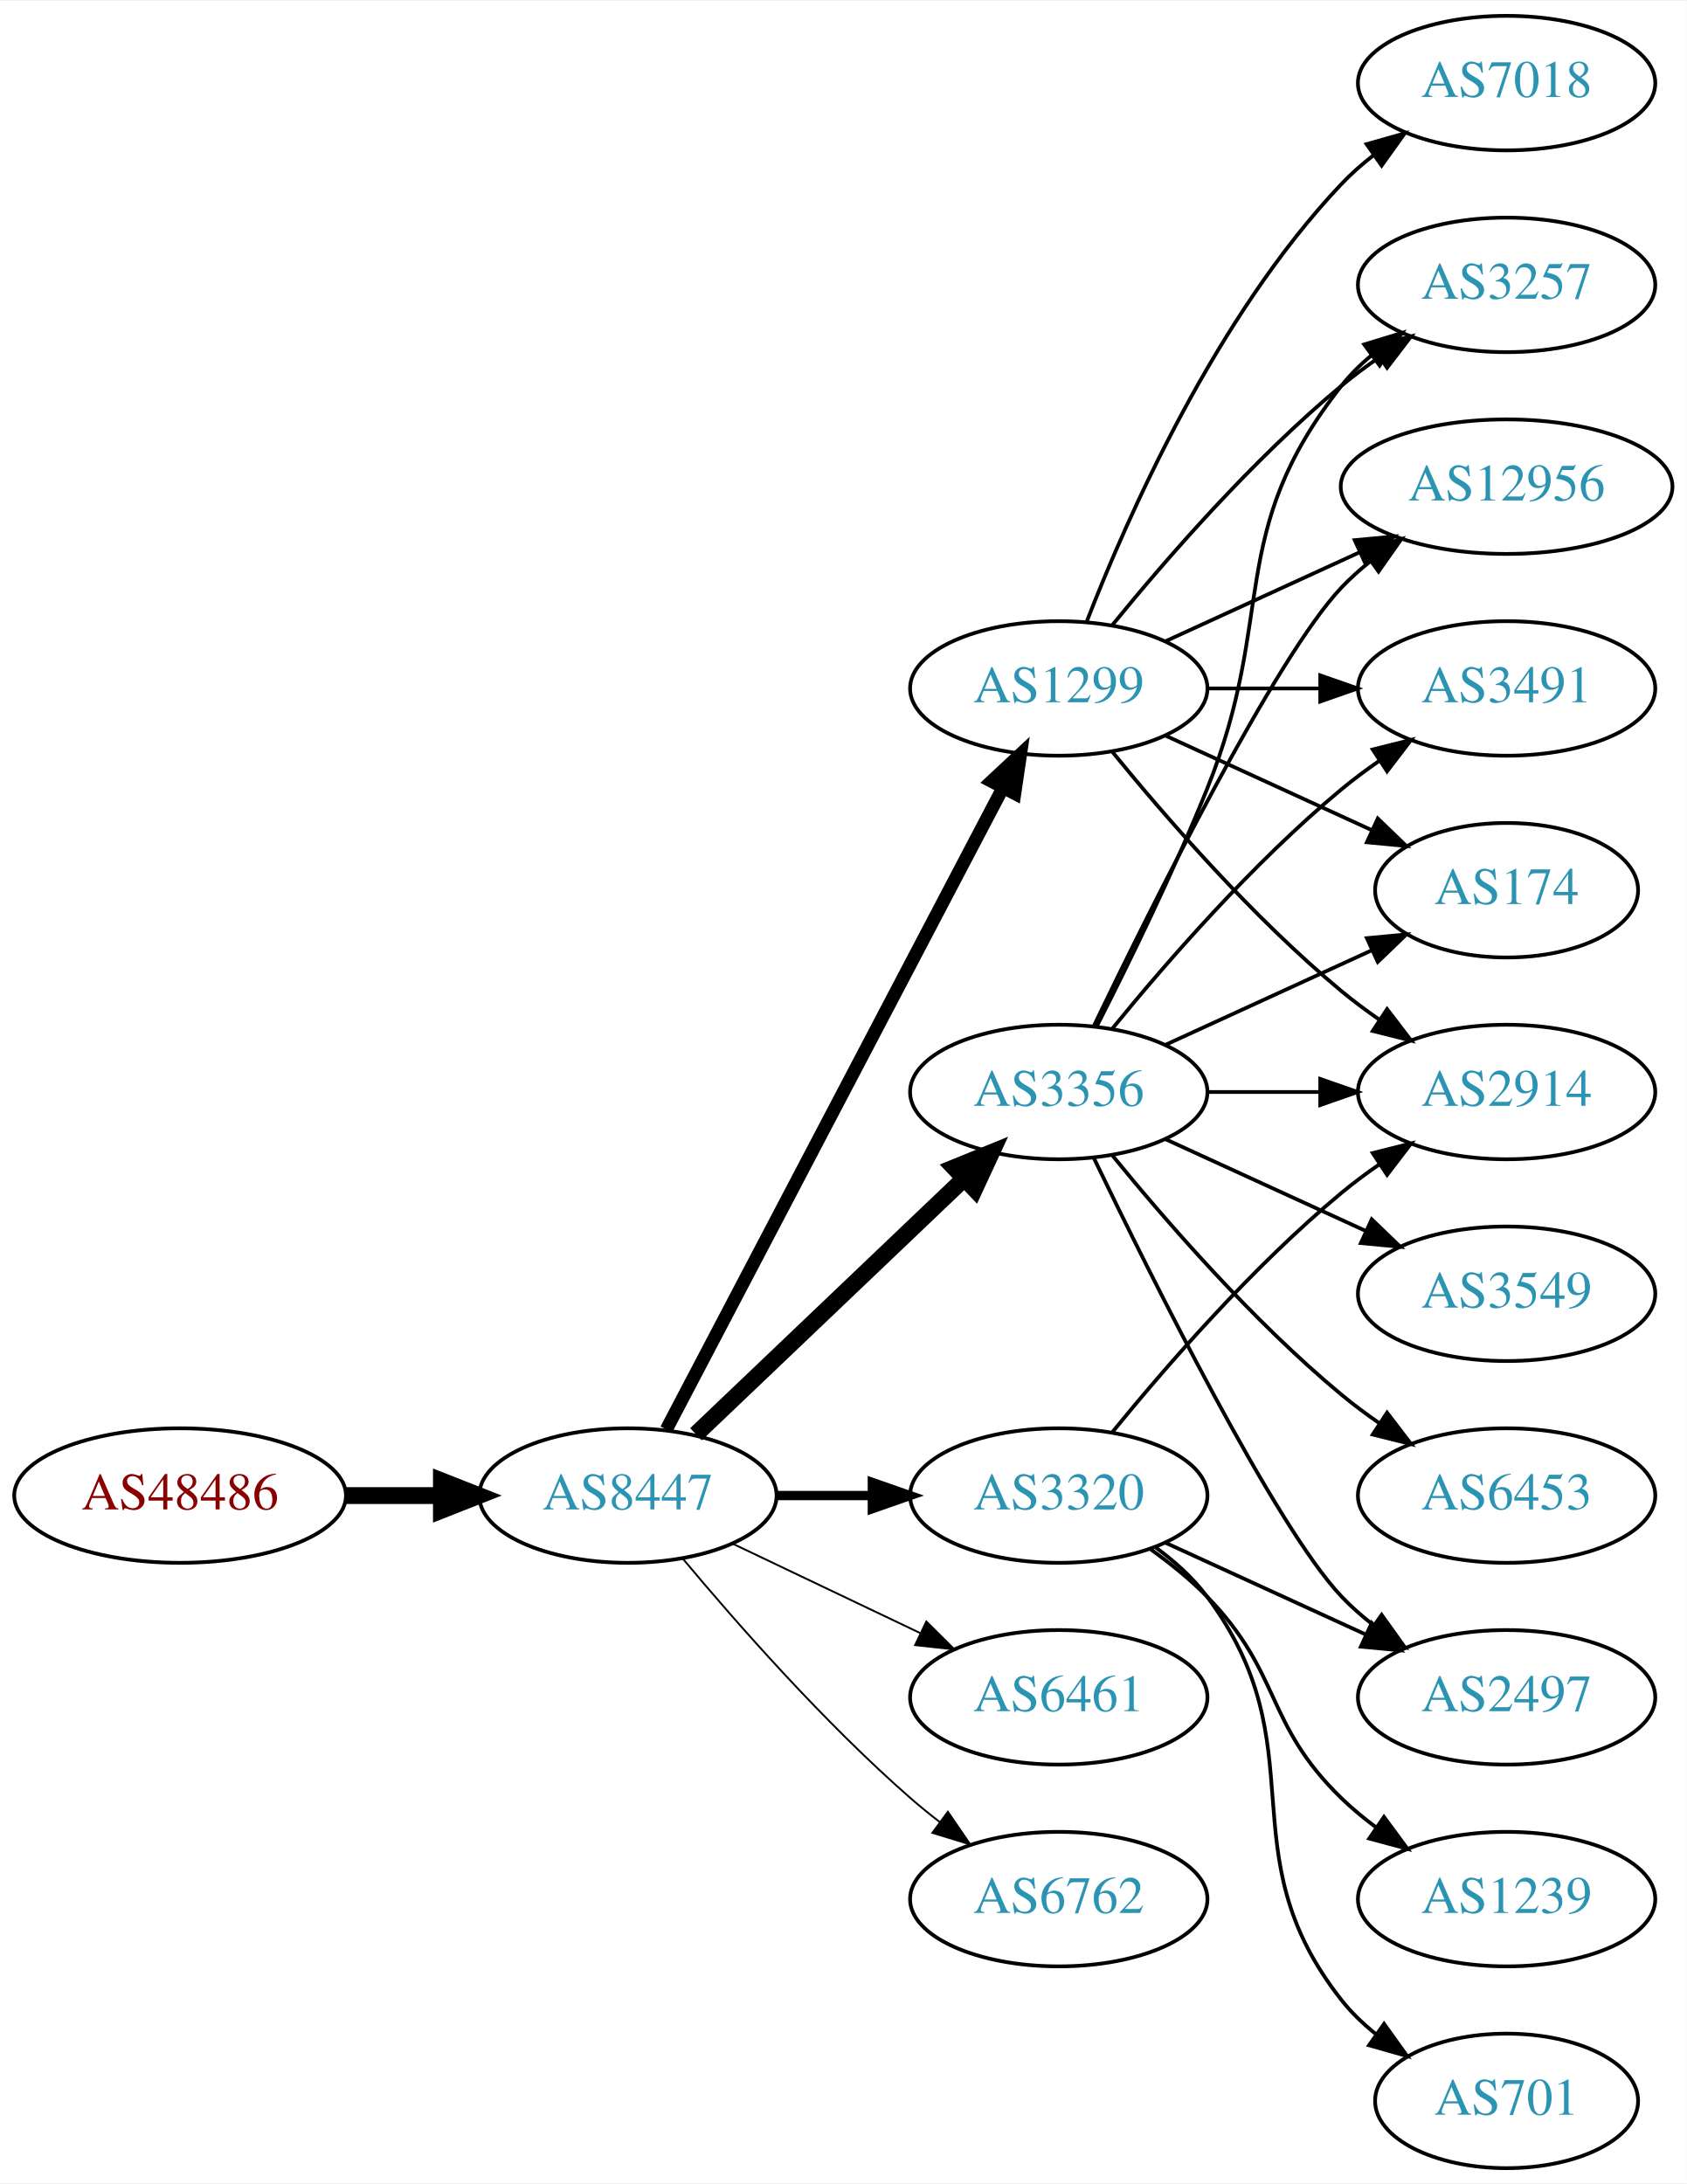
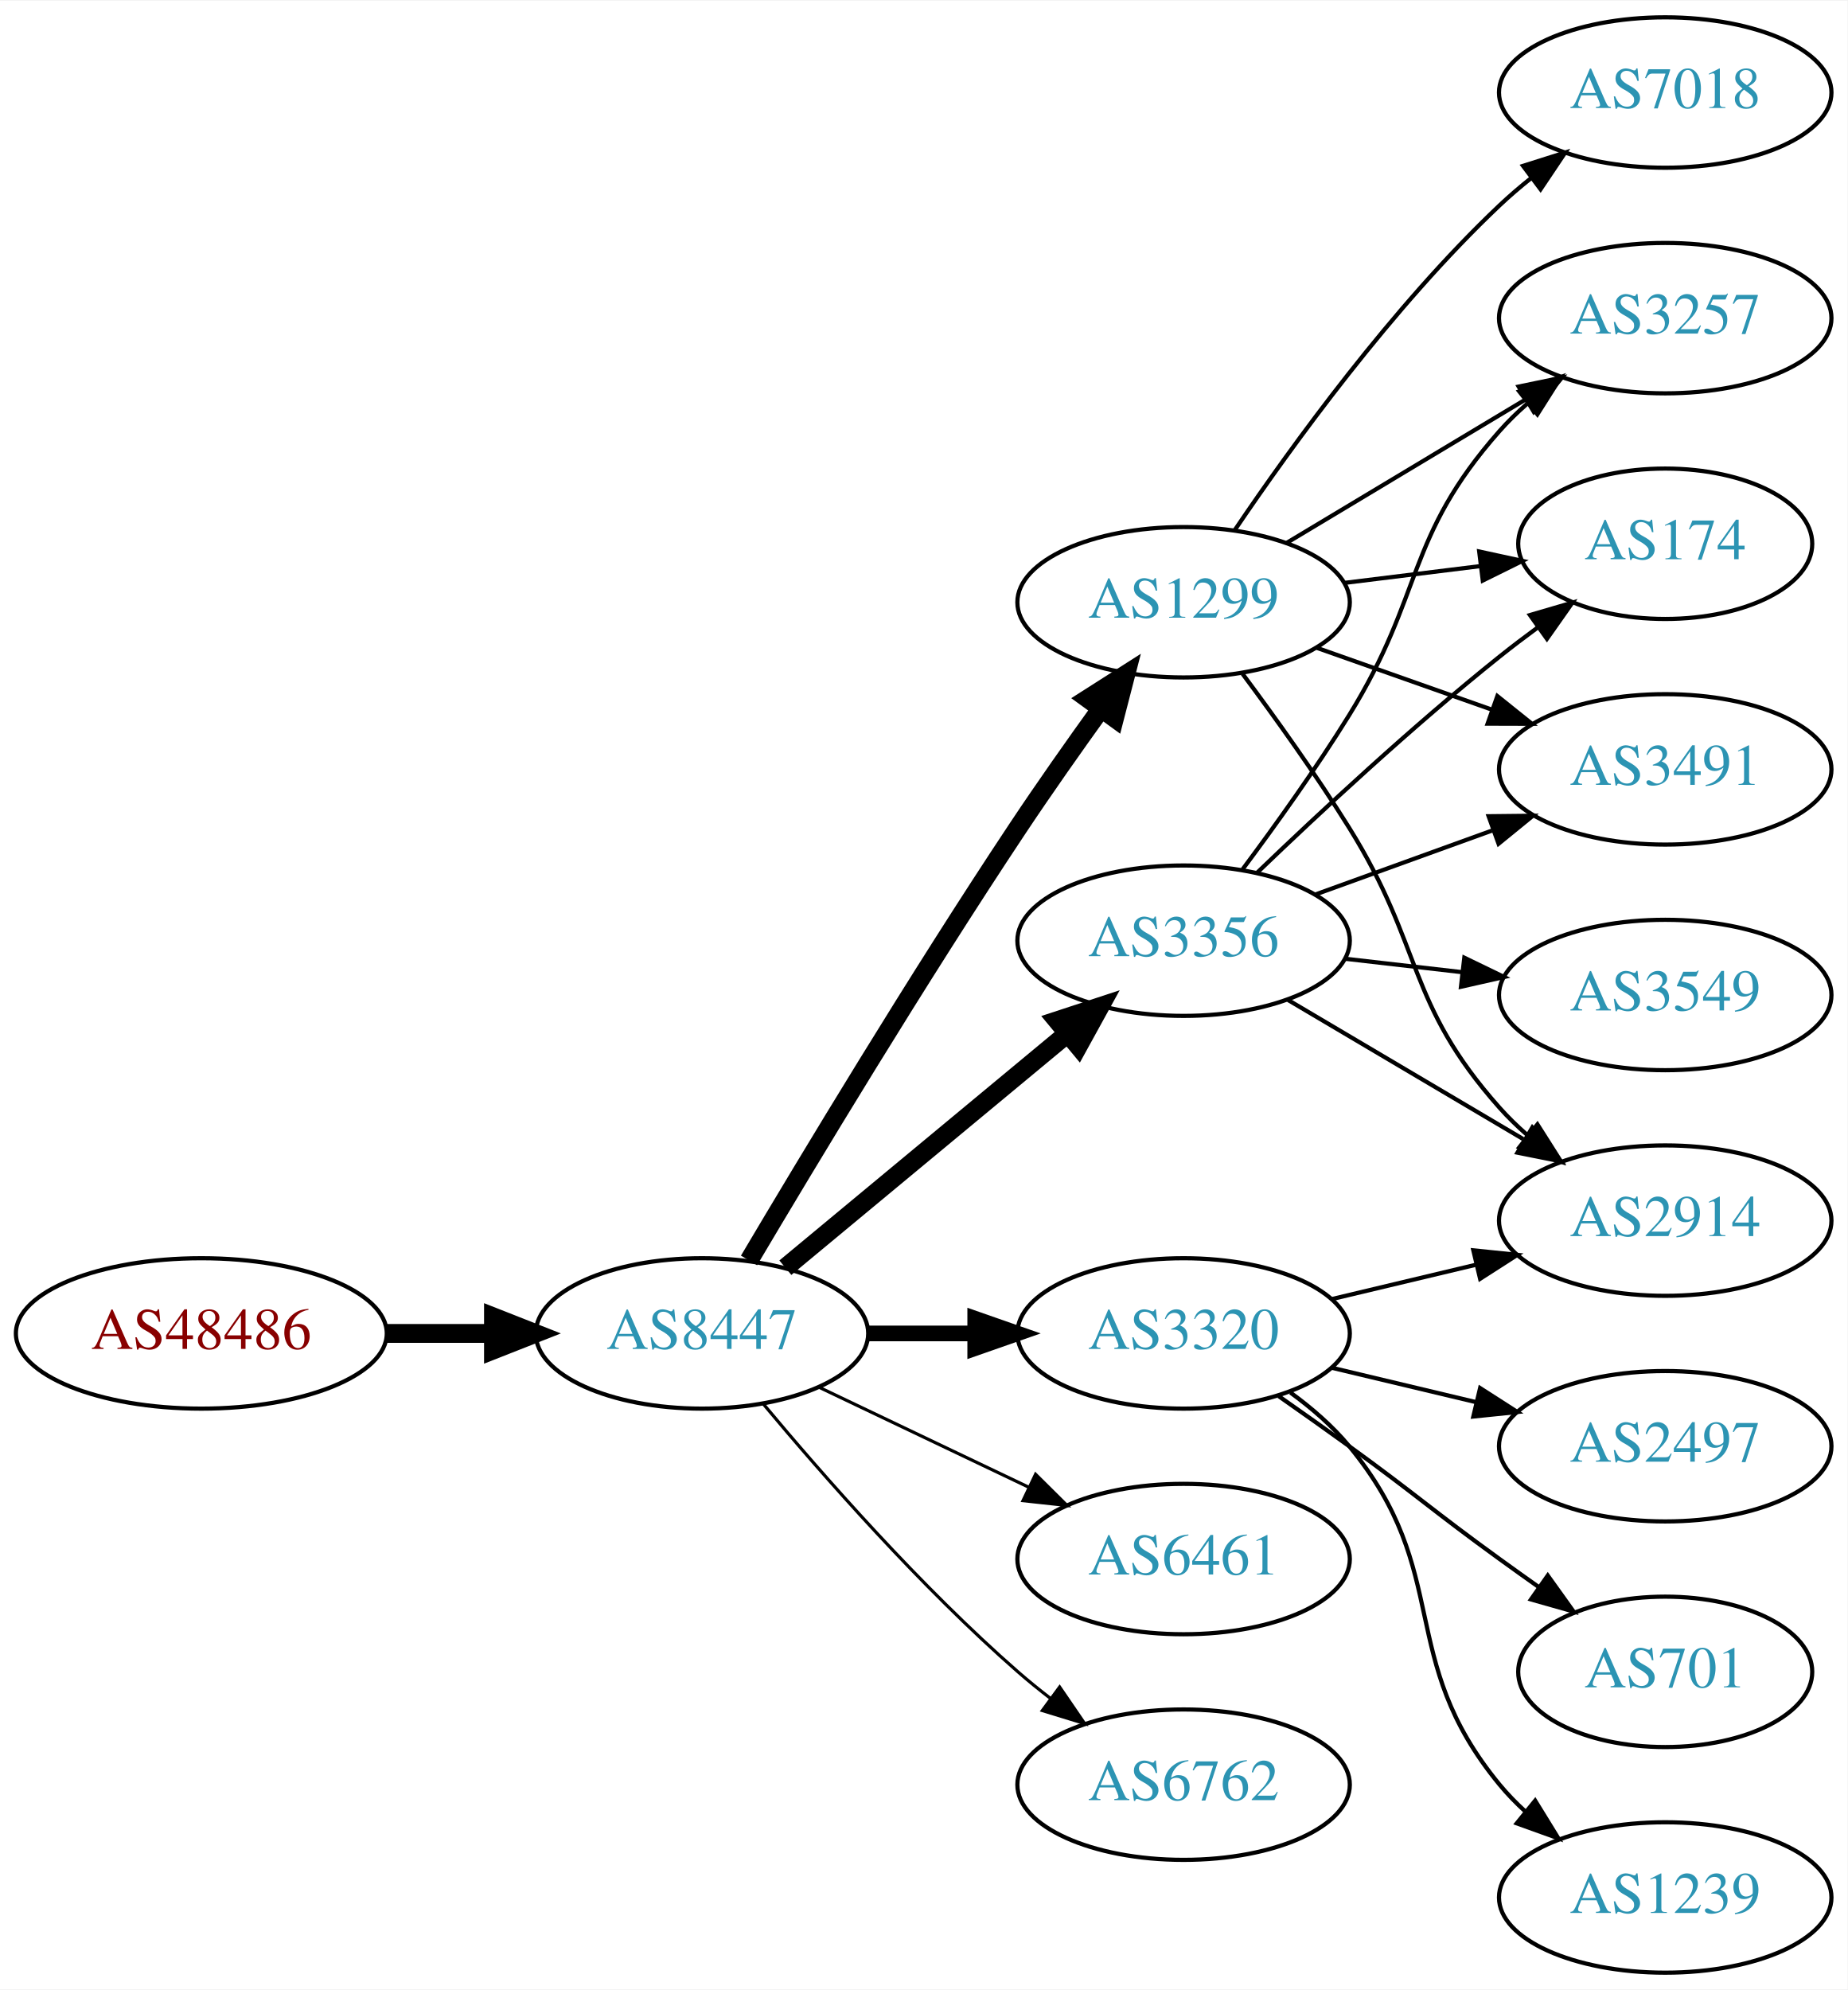
- <svg xmlns="http://www.w3.org/2000/svg" xmlns:xlink="http://www.w3.org/1999/xlink" width="451pt" height="584pt" viewBox="0.00 0.00 451.37 584.00">
-   <g id="graph0" class="graph" transform="scale(1 1) rotate(0) translate(4 580)">
-     <polygon fill="white" stroke="none" points="-4,4 -4,-580 447.37,-580 447.37,4 -4,4" />
+ <svg xmlns="http://www.w3.org/2000/svg" xmlns:xlink="http://www.w3.org/1999/xlink" width="442pt" height="476pt" viewBox="0.00 0.00 442.27 476.00">
+   <g id="graph0" class="graph" transform="scale(1 1) rotate(0) translate(4 472)">
+     <polygon fill="white" stroke="none" points="-4,4 -4,-472 438.271,-472 438.271,4 -4,4" />
    <g id="node1" class="node">
      <g id="a_node1">
        <a xlink:href="/asn/48486" xlink:title="AS48486 ~ Leder und Schuh AG [AT]">
-           <ellipse fill="#ffffff" stroke="black" cx="44.196" cy="-180" rx="44.393" ry="18" />
-           <text text-anchor="middle" x="44.196" y="-176.3" font-family="Times,serif" font-size="14.00" fill="#880000">AS48486</text>
+           <ellipse fill="#ffffff" stroke="black" cx="44.196" cy="-153" rx="44.393" ry="18" />
+           <text text-anchor="middle" x="44.196" y="-149.3" font-family="Times,serif" font-size="14.00" fill="#880000">AS48486</text>
        </a>
      </g>
    </g>
    <g id="node2" class="node">
      <g id="a_node2">
        <a xlink:href="/asn/8447" xlink:title="AS8447 ~ A1 Telekom Austria AG [AT]">
-           <ellipse fill="#ffffff" stroke="black" cx="164.039" cy="-180" rx="39.794" ry="18" />
-           <text text-anchor="middle" x="164.039" y="-176.3" font-family="Times,serif" font-size="14.00" fill="#2c94b3">AS8447</text>
+           <ellipse fill="#ffffff" stroke="black" cx="164.039" cy="-153" rx="39.794" ry="18" />
+           <text text-anchor="middle" x="164.039" y="-149.3" font-family="Times,serif" font-size="14.00" fill="#2c94b3">AS8447</text>
        </a>
      </g>
    </g>
    <g id="edge1" class="edge">
-       <path fill="none" stroke="black" stroke-width="4.5" d="M88.407,-180C96.72,-180 105.482,-180 113.965,-180" />
-       <polygon fill="black" stroke="black" stroke-width="4.5" points="114.123,-183.938 124.123,-180 114.123,-176.063 114.123,-183.938" />
+       <path fill="none" stroke="black" stroke-width="4.5" d="M88.407,-153C96.72,-153 105.482,-153 113.965,-153" />
+       <polygon fill="black" stroke="black" stroke-width="4.5" points="114.123,-156.938 124.123,-153 114.123,-149.063 114.123,-156.938" />
    </g>
    <g id="node3" class="node">
      <g id="a_node3">
-         <a xlink:href="/asn/1299" xlink:title="AS1299 ~ Telia Carrier [EU]">
-           <ellipse fill="#ffffff" stroke="black" cx="279.332" cy="-396" rx="39.794" ry="18" />
-           <text text-anchor="middle" x="279.332" y="-392.3" font-family="Times,serif" font-size="14.00" fill="#2c94b3">AS1299</text>
+         <a xlink:href="/asn/3356" xlink:title="AS3356 ~ Level 3 Parent, LLC [US]">
+           <ellipse fill="#ffffff" stroke="black" cx="279.332" cy="-247" rx="39.794" ry="18" />
+           <text text-anchor="middle" x="279.332" y="-243.3" font-family="Times,serif" font-size="14.00" fill="#2c94b3">AS3356</text>
        </a>
      </g>
    </g>
    <g id="edge2" class="edge">
-       <path fill="none" stroke="black" stroke-width="3.5" d="M174.31,-197.676C194.151,-235.505 240.829,-324.499 264.316,-369.278" />
-       <polygon fill="black" stroke="black" stroke-width="3.5" points="261.347,-371.152 269.091,-378.383 267.546,-367.901 261.347,-371.152" />
+       <path fill="none" stroke="black" stroke-width="4.5" d="M184.001,-168.733C202.464,-184.052 230.7,-207.48 251.471,-224.713" />
+       <polygon fill="black" stroke="black" stroke-width="4.5" points="249.097,-227.86 259.307,-231.215 254.125,-221.8 249.097,-227.86" />
    </g>
    <g id="node4" class="node">
      <g id="a_node4">
-         <a xlink:href="/asn/3356" xlink:title="AS3356 ~ Level 3 Parent, LLC [US]">
-           <ellipse fill="#ffffff" stroke="black" cx="279.332" cy="-288" rx="39.794" ry="18" />
-           <text text-anchor="middle" x="279.332" y="-284.3" font-family="Times,serif" font-size="14.00" fill="#2c94b3">AS3356</text>
+         <a xlink:href="/asn/1299" xlink:title="AS1299 ~ Telia Carrier [EU]">
+           <ellipse fill="#ffffff" stroke="black" cx="279.332" cy="-328" rx="39.794" ry="18" />
+           <text text-anchor="middle" x="279.332" y="-324.3" font-family="Times,serif" font-size="14.00" fill="#2c94b3">AS1299</text>
        </a>
      </g>
    </g>
    <g id="edge3" class="edge">
-       <path fill="none" stroke="black" stroke-width="4.5" d="M182.245,-196.403C201.321,-214.587 232.241,-244.063 253.838,-264.651" />
-       <polygon fill="black" stroke="black" stroke-width="4.5" points="251.379,-267.747 261.334,-271.797 256.813,-262.047 251.379,-267.747" />
+       <path fill="none" stroke="black" stroke-width="4.5" d="M175.303,-170.467C189.366,-194.202 215.625,-237.829 239.685,-274 245.975,-283.456 253.147,-293.632 259.591,-302.572" />
+       <polygon fill="black" stroke="black" stroke-width="4.5" points="256.432,-304.923 265.494,-310.702 262.805,-300.296 256.432,-304.923" />
    </g>
    <g id="node5" class="node">
      <g id="a_node5">
        <a xlink:href="/asn/3320" xlink:title="AS3320 ~ DTAG [DE]">
-           <ellipse fill="#ffffff" stroke="black" cx="279.332" cy="-180" rx="39.794" ry="18" />
-           <text text-anchor="middle" x="279.332" y="-176.3" font-family="Times,serif" font-size="14.00" fill="#2c94b3">AS3320</text>
+           <ellipse fill="#ffffff" stroke="black" cx="279.332" cy="-153" rx="39.794" ry="18" />
+           <text text-anchor="middle" x="279.332" y="-149.3" font-family="Times,serif" font-size="14.00" fill="#2c94b3">AS3320</text>
        </a>
      </g>
    </g>
    <g id="edge4" class="edge">
-       <path fill="none" stroke="black" stroke-width="2.5" d="M203.711,-180C211.914,-180 220.678,-180 229.21,-180" />
-       <polygon fill="black" stroke="black" stroke-width="2.5" points="229.449,-183.5 239.449,-180 229.449,-176.5 229.449,-183.5" />
+       <path fill="none" stroke="black" stroke-width="3.75" d="M203.711,-153C211.914,-153 220.678,-153 229.21,-153" />
+       <polygon fill="black" stroke="black" stroke-width="3.75" points="229.449,-156.5 239.449,-153 229.449,-149.5 229.449,-156.5" />
    </g>
    <g id="node6" class="node">
      <g id="a_node6">
        <a xlink:href="/asn/6461" xlink:title="AS6461 ~ Zayo Bandwidth [US]">
-           <ellipse fill="#ffffff" stroke="black" cx="279.332" cy="-126" rx="39.794" ry="18" />
-           <text text-anchor="middle" x="279.332" y="-122.3" font-family="Times,serif" font-size="14.00" fill="#2c94b3">AS6461</text>
+           <ellipse fill="#ffffff" stroke="black" cx="279.332" cy="-99" rx="39.794" ry="18" />
+           <text text-anchor="middle" x="279.332" y="-95.3" font-family="Times,serif" font-size="14.00" fill="#2c94b3">AS6461</text>
        </a>
      </g>
    </g>
    <g id="edge5" class="edge">
-       <path fill="none" stroke="black" stroke-width="0.5" d="M192.175,-167.066C207.169,-159.919 225.99,-150.948 242.213,-143.215" />
-       <polygon fill="black" stroke="black" stroke-width="0.5" points="243.895,-146.291 251.417,-138.829 240.884,-139.972 243.895,-146.291" />
+       <path fill="none" stroke="black" stroke-width="0.75" d="M192.175,-140.066C207.169,-132.919 225.99,-123.948 242.213,-116.215" />
+       <polygon fill="black" stroke="black" stroke-width="0.75" points="243.895,-119.291 251.417,-111.829 240.884,-112.972 243.895,-119.291" />
    </g>
    <g id="node7" class="node">
      <g id="a_node7">
        <a xlink:href="/asn/6762" xlink:title="AS6762 ~ TELECOM ITALIA SPARKLE S.p.A. [IT]">
-           <ellipse fill="#ffffff" stroke="black" cx="279.332" cy="-72" rx="39.794" ry="18" />
-           <text text-anchor="middle" x="279.332" y="-68.3" font-family="Times,serif" font-size="14.00" fill="#2c94b3">AS6762</text>
+           <ellipse fill="#ffffff" stroke="black" cx="279.332" cy="-45" rx="39.794" ry="18" />
+           <text text-anchor="middle" x="279.332" y="-41.3" font-family="Times,serif" font-size="14.00" fill="#2c94b3">AS6762</text>
        </a>
      </g>
    </g>
    <g id="edge6" class="edge">
-       <path fill="none" stroke="black" stroke-width="0.5" d="M178.669,-163.183C192.951,-146.071 216.498,-119.255 239.685,-99 242.151,-96.846 244.789,-94.706 247.487,-92.628" />
-       <polygon fill="black" stroke="black" stroke-width="0.5" points="249.66,-95.375 255.641,-86.63 245.512,-89.736 249.66,-95.375" />
+       <path fill="none" stroke="black" stroke-width="0.75" d="M178.669,-136.183C192.951,-119.071 216.498,-92.255 239.685,-72 242.151,-69.846 244.789,-67.706 247.487,-65.628" />
+       <polygon fill="black" stroke="black" stroke-width="0.75" points="249.66,-68.375 255.641,-59.63 245.512,-62.736 249.66,-68.375" />
    </g>
    <g id="node8" class="node">
      <g id="a_node8">
-         <a xlink:href="/asn/174" xlink:title="AS174 ~ Cogent Communications [US]">
-           <ellipse fill="#ffffff" stroke="black" cx="399.174" cy="-342" rx="35.194" ry="18" />
-           <text text-anchor="middle" x="399.174" y="-338.3" font-family="Times,serif" font-size="14.00" fill="#2c94b3">AS174</text>
+         <a xlink:href="/asn/3257" xlink:title="AS3257 ~ GTT [DE]">
+           <ellipse fill="#ffffff" stroke="black" cx="394.625" cy="-396" rx="39.794" ry="18" />
+           <text text-anchor="middle" x="394.625" y="-392.3" font-family="Times,serif" font-size="14.00" fill="#2c94b3">AS3257</text>
        </a>
      </g>
    </g>
    <g id="edge7" class="edge">
-       <path fill="none" stroke="black" d="M307.96,-383.339C324.377,-375.817 345.358,-366.202 362.955,-358.139" />
-       <polygon fill="black" stroke="black" points="364.7,-361.189 372.332,-353.842 361.783,-354.826 364.7,-361.189" />
+       <path fill="none" stroke="black" d="M293.472,-264.105C301.25,-274.529 311.093,-288.255 318.978,-301 336.969,-330.081 332.328,-343.38 354.978,-369 356.96,-371.242 359.164,-373.394 361.487,-375.437" />
+       <polygon fill="black" stroke="black" points="359.675,-378.466 369.688,-381.929 364.02,-372.978 359.675,-378.466" />
    </g>
    <g id="node9" class="node">
      <g id="a_node9">
-         <a xlink:href="/asn/3257" xlink:title="AS3257 ~ GTT [DE]">
-           <ellipse fill="#ffffff" stroke="black" cx="399.174" cy="-504" rx="39.794" ry="18" />
-           <text text-anchor="middle" x="399.174" y="-500.3" font-family="Times,serif" font-size="14.00" fill="#2c94b3">AS3257</text>
+         <a xlink:href="/asn/174" xlink:title="AS174 ~ Cogent Communications [US]">
+           <ellipse fill="#ffffff" stroke="black" cx="394.625" cy="-342" rx="35.194" ry="18" />
+           <text text-anchor="middle" x="394.625" y="-338.3" font-family="Times,serif" font-size="14.00" fill="#2c94b3">AS174</text>
        </a>
      </g>
    </g>
    <g id="edge8" class="edge">
-       <path fill="none" stroke="black" d="M293.751,-413.065C307.865,-430.375 331.28,-457.345 354.978,-477 358.194,-479.668 361.695,-482.27 365.265,-484.741" />
-       <polygon fill="black" stroke="black" points="363.343,-487.666 373.622,-490.236 367.189,-481.817 363.343,-487.666" />
+       <path fill="none" stroke="black" d="M296.975,-263.312C311.751,-277.51 334.164,-298.363 354.978,-315 357.899,-317.335 361.008,-319.696 364.146,-322" />
+       <polygon fill="black" stroke="black" points="362.236,-324.937 372.406,-327.908 366.308,-319.244 362.236,-324.937" />
    </g>
    <g id="node10" class="node">
      <g id="a_node10">
-         <a xlink:href="/asn/12956" xlink:title="AS12956 ~ TELXIUS [ES]">
-           <ellipse fill="#ffffff" stroke="black" cx="399.174" cy="-450" rx="44.393" ry="18" />
-           <text text-anchor="middle" x="399.174" y="-446.3" font-family="Times,serif" font-size="14.00" fill="#2c94b3">AS12956</text>
+         <a xlink:href="/asn/2914" xlink:title="AS2914 ~ NTT America, Inc. [US]">
+           <ellipse fill="#ffffff" stroke="black" cx="394.625" cy="-180" rx="39.794" ry="18" />
+           <text text-anchor="middle" x="394.625" y="-176.3" font-family="Times,serif" font-size="14.00" fill="#2c94b3">AS2914</text>
        </a>
      </g>
    </g>
    <g id="edge9" class="edge">
-       <path fill="none" stroke="black" d="M307.96,-408.661C323.458,-415.762 343.025,-424.728 359.971,-432.494" />
-       <polygon fill="black" stroke="black" points="358.525,-435.681 369.074,-436.665 361.441,-429.317 358.525,-435.681" />
+       <path fill="none" stroke="black" d="M304.358,-232.791C320.73,-223.109 342.618,-210.165 360.622,-199.518" />
+       <polygon fill="black" stroke="black" points="362.807,-202.292 369.633,-194.188 359.244,-196.266 362.807,-202.292" />
    </g>
    <g id="node11" class="node">
      <g id="a_node11">
-         <a xlink:href="/asn/7018" xlink:title="AS7018 ~ AT&amp;T Services, Inc. [US]">
-           <ellipse fill="#ffffff" stroke="black" cx="399.174" cy="-558" rx="39.794" ry="18" />
-           <text text-anchor="middle" x="399.174" y="-554.3" font-family="Times,serif" font-size="14.00" fill="#2c94b3">AS7018</text>
+         <a xlink:href="/asn/3491" xlink:title="AS3491 ~ PCCW Global, Inc. [US]">
+           <ellipse fill="#ffffff" stroke="black" cx="394.625" cy="-288" rx="39.794" ry="18" />
+           <text text-anchor="middle" x="394.625" y="-284.3" font-family="Times,serif" font-size="14.00" fill="#2c94b3">AS3491</text>
        </a>
      </g>
    </g>
    <g id="edge10" class="edge">
-       <path fill="none" stroke="black" d="M286.855,-413.994C297.605,-441.728 321.262,-495.429 354.978,-531 357.564,-533.728 360.481,-536.294 363.55,-538.677" />
-       <polygon fill="black" stroke="black" points="361.704,-541.658 371.898,-544.543 365.728,-535.93 361.704,-541.658" />
+       <path fill="none" stroke="black" d="M310.99,-258.095C323.963,-262.79 339.256,-268.324 353.137,-273.348" />
+       <polygon fill="black" stroke="black" points="352.347,-276.784 362.941,-276.896 354.729,-270.202 352.347,-276.784" />
    </g>
    <g id="node12" class="node">
      <g id="a_node12">
-         <a xlink:href="/asn/3491" xlink:title="AS3491 ~ PCCW Global, Inc. [US]">
-           <ellipse fill="#ffffff" stroke="black" cx="399.174" cy="-396" rx="39.794" ry="18" />
-           <text text-anchor="middle" x="399.174" y="-392.3" font-family="Times,serif" font-size="14.00" fill="#2c94b3">AS3491</text>
+         <a xlink:href="/asn/3549" xlink:title="AS3549 ~ Level 3 Parent, LLC [US]">
+           <ellipse fill="#ffffff" stroke="black" cx="394.625" cy="-234" rx="39.794" ry="18" />
+           <text text-anchor="middle" x="394.625" y="-230.3" font-family="Times,serif" font-size="14.00" fill="#2c94b3">AS3549</text>
        </a>
      </g>
    </g>
    <g id="edge11" class="edge">
-       <path fill="none" stroke="black" d="M319.244,-396C328.798,-396 339.147,-396 349.11,-396" />
-       <polygon fill="black" stroke="black" points="349.302,-399.5 359.302,-396 349.302,-392.5 349.302,-399.5" />
+       <path fill="none" stroke="black" d="M318.057,-242.671C327.038,-241.641 336.737,-240.528 346.094,-239.454" />
+       <polygon fill="black" stroke="black" points="346.529,-242.927 356.064,-238.31 345.731,-235.973 346.529,-242.927" />
+     </g>
+     <g id="edge16" class="edge">
+       <path fill="none" stroke="black" d="M304.082,-342.255C320.698,-352.229 343.094,-365.671 361.331,-376.617" />
+       <polygon fill="black" stroke="black" points="359.531,-379.618 369.906,-381.764 363.133,-373.616 359.531,-379.618" />
+     </g>
+     <g id="edge12" class="edge">
+       <path fill="none" stroke="black" d="M317.742,-332.623C328.194,-333.915 339.638,-335.329 350.397,-336.658" />
+       <polygon fill="black" stroke="black" points="350.094,-340.147 360.447,-337.9 350.952,-333.2 350.094,-340.147" />
+     </g>
+     <g id="edge14" class="edge">
+       <path fill="none" stroke="black" d="M293.443,-310.878C301.212,-300.447 311.054,-286.721 318.978,-274 336.852,-245.308 332.51,-232.257 354.978,-207 356.967,-204.764 359.176,-202.616 361.502,-200.577" />
+       <polygon fill="black" stroke="black" points="364.034,-203.036 369.709,-194.09 359.694,-197.545 364.034,-203.036" />
+     </g>
+     <g id="edge13" class="edge">
+       <path fill="none" stroke="black" d="M311.289,-317.07C324.153,-312.528 339.259,-307.195 352.995,-302.345" />
+       <polygon fill="black" stroke="black" points="354.44,-305.547 362.704,-298.917 352.109,-298.946 354.44,-305.547" />
    </g>
    <g id="node13" class="node">
      <g id="a_node13">
-         <a xlink:href="/asn/2914" xlink:title="AS2914 ~ NTT America, Inc. [US]">
-           <ellipse fill="#ffffff" stroke="black" cx="399.174" cy="-288" rx="39.794" ry="18" />
-           <text text-anchor="middle" x="399.174" y="-284.3" font-family="Times,serif" font-size="14.00" fill="#2c94b3">AS2914</text>
-         </a>
-       </g>
-     </g>
-     <g id="edge12" class="edge">
-       <path fill="none" stroke="black" d="M293.751,-378.935C307.865,-361.625 331.28,-334.655 354.978,-315 358.194,-312.332 361.695,-309.73 365.265,-307.259" />
-       <polygon fill="black" stroke="black" points="367.189,-310.183 373.622,-301.764 363.343,-304.334 367.189,-310.183" />
+         <a xlink:href="/asn/7018" xlink:title="AS7018 ~ AT&amp;T Services, Inc. [US]">
+           <ellipse fill="#ffffff" stroke="black" cx="394.625" cy="-450" rx="39.794" ry="18" />
+           <text text-anchor="middle" x="394.625" y="-446.3" font-family="Times,serif" font-size="14.00" fill="#2c94b3">AS7018</text>
+         </a>
+       </g>
    </g>
    <g id="edge15" class="edge">
-       <path fill="none" stroke="black" d="M307.96,-300.661C324.377,-308.183 345.358,-317.798 362.955,-325.861" />
-       <polygon fill="black" stroke="black" points="361.783,-329.174 372.332,-330.158 364.7,-322.811 361.783,-329.174" />
-     </g>
-     <g id="edge18" class="edge">
-       <path fill="none" stroke="black" d="M289.412,-305.417C297.681,-321.634 309.942,-346.603 318.978,-369 337.908,-415.922 323.679,-437.246 354.978,-477 357.303,-479.953 360.047,-482.67 363.006,-485.147" />
-       <polygon fill="black" stroke="black" points="361.065,-488.064 371.203,-491.145 365.199,-482.415 361.065,-488.064" />
-     </g>
-     <g id="edge13" class="edge">
-       <path fill="none" stroke="black" d="M288.679,-305.595C304.146,-337.732 337.291,-404.34 354.978,-423 357.362,-425.515 360.029,-427.893 362.835,-430.117" />
-       <polygon fill="black" stroke="black" points="360.828,-432.985 370.997,-435.961 364.904,-427.293 360.828,-432.985" />
+       <path fill="none" stroke="black" d="M291.651,-345.378C305.225,-365.444 329.371,-398.792 354.978,-423 357.357,-425.249 359.936,-427.454 362.595,-429.575" />
+       <polygon fill="black" stroke="black" points="360.587,-432.444 370.688,-435.64 364.785,-426.843 360.587,-432.444" />
    </g>
    <g id="edge17" class="edge">
-       <path fill="none" stroke="black" d="M293.751,-305.065C307.865,-322.375 331.28,-349.345 354.978,-369 358.194,-371.668 361.695,-374.27 365.265,-376.741" />
-       <polygon fill="black" stroke="black" points="363.343,-379.666 373.622,-382.236 367.189,-373.817 363.343,-379.666" />
-     </g>
-     <g id="edge19" class="edge">
-       <path fill="none" stroke="black" d="M319.244,-288C328.798,-288 339.147,-288 349.11,-288" />
-       <polygon fill="black" stroke="black" points="349.302,-291.5 359.302,-288 349.302,-284.5 349.302,-291.5" />
+       <path fill="none" stroke="black" d="M314.939,-161.248C325.81,-163.838 337.964,-166.735 349.407,-169.462" />
+       <polygon fill="black" stroke="black" points="348.69,-172.889 359.229,-171.803 350.313,-166.08 348.69,-172.889" />
    </g>
    <g id="node14" class="node">
      <g id="a_node14">
-         <a xlink:href="/asn/3549" xlink:title="AS3549 ~ Level 3 Parent, LLC [US]">
-           <ellipse fill="#ffffff" stroke="black" cx="399.174" cy="-234" rx="39.794" ry="18" />
-           <text text-anchor="middle" x="399.174" y="-230.3" font-family="Times,serif" font-size="14.00" fill="#2c94b3">AS3549</text>
-         </a>
-       </g>
-     </g>
-     <g id="edge14" class="edge">
-       <path fill="none" stroke="black" d="M307.96,-275.339C323.917,-268.027 344.188,-258.739 361.471,-250.819" />
-       <polygon fill="black" stroke="black" points="363.085,-253.929 370.718,-246.581 360.169,-247.565 363.085,-253.929" />
+         <a xlink:href="/asn/2497" xlink:title="AS2497 ~ Internet Initiative Japan Inc. [JP]">
+           <ellipse fill="#ffffff" stroke="black" cx="394.625" cy="-126" rx="39.794" ry="18" />
+           <text text-anchor="middle" x="394.625" y="-122.3" font-family="Times,serif" font-size="14.00" fill="#2c94b3">AS2497</text>
+         </a>
+       </g>
+     </g>
+     <g id="edge18" class="edge">
+       <path fill="none" stroke="black" d="M314.939,-144.752C325.81,-142.162 337.964,-139.265 349.407,-136.538" />
+       <polygon fill="black" stroke="black" points="350.313,-139.92 359.229,-134.197 348.69,-133.111 350.313,-139.92" />
    </g>
    <g id="node15" class="node">
      <g id="a_node15">
-         <a xlink:href="/asn/2497" xlink:title="AS2497 ~ Internet Initiative Japan Inc. [JP]">
-           <ellipse fill="#ffffff" stroke="black" cx="399.174" cy="-126" rx="39.794" ry="18" />
-           <text text-anchor="middle" x="399.174" y="-122.3" font-family="Times,serif" font-size="14.00" fill="#2c94b3">AS2497</text>
-         </a>
-       </g>
-     </g>
-     <g id="edge16" class="edge">
-       <path fill="none" stroke="black" d="M288.679,-270.405C304.146,-238.268 337.291,-171.66 354.978,-153 357.564,-150.272 360.481,-147.706 363.55,-145.323" />
-       <polygon fill="black" stroke="black" points="365.728,-148.07 371.898,-139.457 361.704,-142.342 365.728,-148.07" />
+         <a xlink:href="/asn/701" xlink:title="AS701 ~ UUNET [US]">
+           <ellipse fill="#ffffff" stroke="black" cx="394.625" cy="-72" rx="35.194" ry="18" />
+           <text text-anchor="middle" x="394.625" y="-68.3" font-family="Times,serif" font-size="14.00" fill="#2c94b3">AS701</text>
+         </a>
+       </g>
+     </g>
+     <g id="edge19" class="edge">
+       <path fill="none" stroke="black" d="M302.089,-137.991C307.623,-134.121 313.542,-129.936 318.978,-126 335.178,-114.271 338.778,-110.729 354.978,-99 358.007,-96.807 361.186,-94.537 364.364,-92.287" />
+       <polygon fill="black" stroke="black" points="366.506,-95.059 372.675,-86.445 362.481,-89.333 366.506,-95.059" />
    </g>
    <g id="node16" class="node">
      <g id="a_node16">
-         <a xlink:href="/asn/6453" xlink:title="AS6453 ~ TATA COMMUNICATIONS (AMERICA) INC [US]">
-           <ellipse fill="#ffffff" stroke="black" cx="399.174" cy="-180" rx="39.794" ry="18" />
-           <text text-anchor="middle" x="399.174" y="-176.3" font-family="Times,serif" font-size="14.00" fill="#2c94b3">AS6453</text>
+         <a xlink:href="/asn/1239" xlink:title="AS1239 ~ Sprint [US]">
+           <ellipse fill="#ffffff" stroke="black" cx="394.625" cy="-18" rx="39.794" ry="18" />
+           <text text-anchor="middle" x="394.625" y="-14.3" font-family="Times,serif" font-size="14.00" fill="#2c94b3">AS1239</text>
        </a>
      </g>
    </g>
    <g id="edge20" class="edge">
-       <path fill="none" stroke="black" d="M293.751,-270.935C307.865,-253.625 331.28,-226.655 354.978,-207 358.194,-204.332 361.695,-201.73 365.265,-199.259" />
-       <polygon fill="black" stroke="black" points="367.189,-202.183 373.622,-193.764 363.343,-196.334 367.189,-202.183" />
-     </g>
-     <g id="edge24" class="edge">
-       <path fill="none" stroke="black" d="M293.751,-197.065C307.865,-214.375 331.28,-241.345 354.978,-261 358.194,-263.668 361.695,-266.27 365.265,-268.741" />
-       <polygon fill="black" stroke="black" points="363.343,-271.666 373.622,-274.236 367.189,-265.817 363.343,-271.666" />
-     </g>
-     <g id="edge23" class="edge">
-       <path fill="none" stroke="black" d="M307.96,-167.339C323.917,-160.027 344.188,-150.739 361.471,-142.819" />
-       <polygon fill="black" stroke="black" points="363.085,-145.929 370.718,-138.581 360.169,-139.565 363.085,-145.929" />
-     </g>
-     <g id="node17" class="node">
-       <g id="a_node17">
-         <a xlink:href="/asn/701" xlink:title="AS701 ~ UUNET [US]">
-           <ellipse fill="#ffffff" stroke="black" cx="399.174" cy="-18" rx="35.194" ry="18" />
-           <text text-anchor="middle" x="399.174" y="-14.3" font-family="Times,serif" font-size="14.00" fill="#2c94b3">AS701</text>
-         </a>
-       </g>
-     </g>
-     <g id="edge21" class="edge">
-       <path fill="none" stroke="black" d="M305.262,-166.118C310.338,-162.389 315.256,-157.984 318.978,-153 349.249,-112.458 323.679,-84.754 354.978,-45 357.625,-41.639 360.813,-38.584 364.245,-35.839" />
-       <polygon fill="black" stroke="black" points="366.383,-38.614 372.552,-30 362.358,-32.887 366.383,-38.614" />
-     </g>
-     <g id="node18" class="node">
-       <g id="a_node18">
-         <a xlink:href="/asn/1239" xlink:title="AS1239 ~ Sprint [US]">
-           <ellipse fill="#ffffff" stroke="black" cx="399.174" cy="-72" rx="39.794" ry="18" />
-           <text text-anchor="middle" x="399.174" y="-68.3" font-family="Times,serif" font-size="14.00" fill="#2c94b3">AS1239</text>
-         </a>
-       </g>
-     </g>
-     <g id="edge22" class="edge">
-       <path fill="none" stroke="black" d="M303.926,-165.611C309.182,-161.852 314.513,-157.563 318.978,-153 339.151,-132.383 334.285,-119.094 354.978,-99 357.823,-96.237 360.997,-93.614 364.297,-91.166" />
-       <polygon fill="black" stroke="black" points="366.363,-93.993 372.645,-85.462 362.414,-88.214 366.363,-93.993" />
+       <path fill="none" stroke="black" d="M304.912,-138.844C310.007,-135.128 315.02,-130.799 318.978,-126 344.043,-95.606 329.913,-75.394 354.978,-45 356.833,-42.751 358.92,-40.604 361.139,-38.576" />
+       <polygon fill="black" stroke="black" points="363.488,-41.178 369.044,-32.156 359.075,-35.744 363.488,-41.178" />
    </g>
  </g>
</svg>
